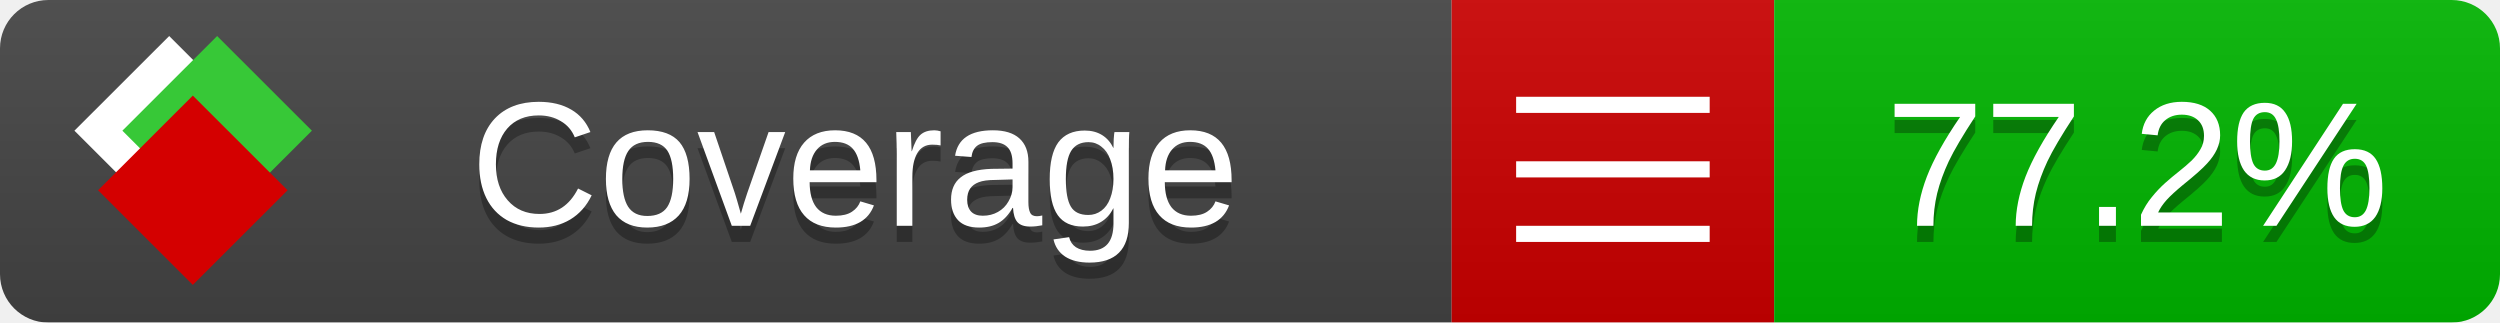
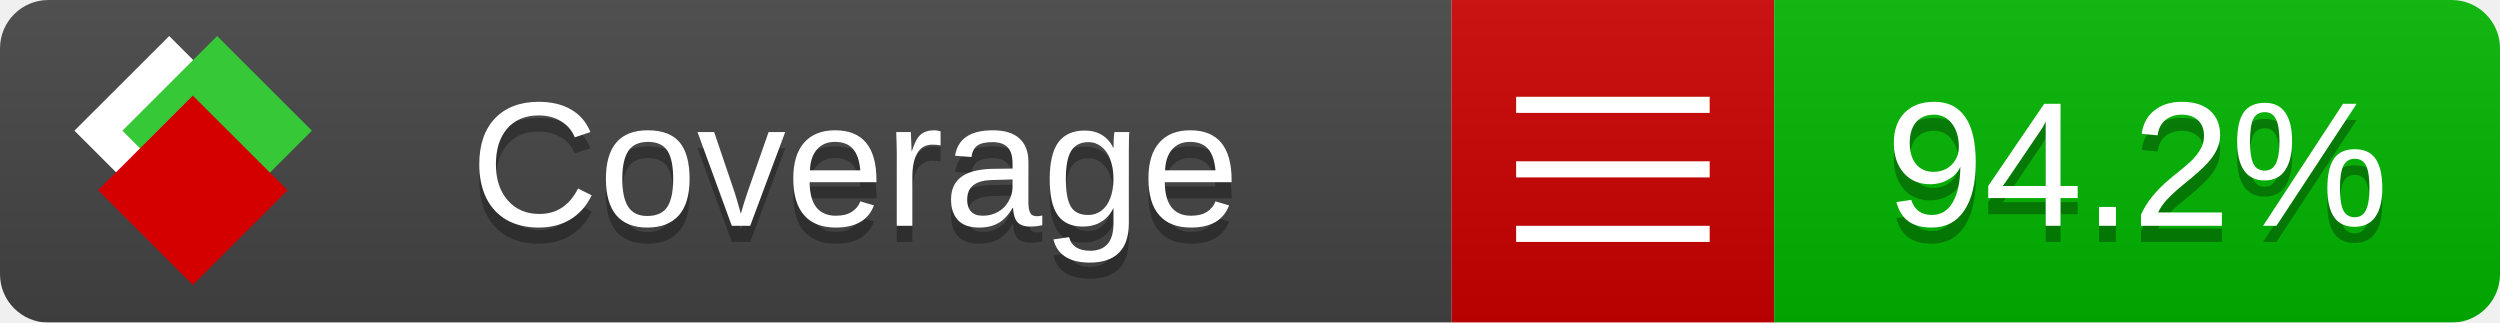
<svg xmlns="http://www.w3.org/2000/svg" xmlns:xlink="http://www.w3.org/1999/xlink" width="155" height="20">
  <style type="text/css">
          
            @keyframes fade1 {
                0% { visibility: visible; opacity: 1; }
               27% { visibility: visible; opacity: 1; }
               33% { visibility: hidden; opacity: 0; }
               60% { visibility: hidden; opacity: 0; }
               66% { visibility: hidden; opacity: 0; }
               93% { visibility: hidden; opacity: 0; }
              100% { visibility: visible; opacity: 1; }
            }
            @keyframes fade2 {
                0% { visibility: hidden; opacity: 0; }
               27% { visibility: hidden; opacity: 0; }
               33% { visibility: visible; opacity: 1; }
               60% { visibility: visible; opacity: 1; }
               66% { visibility: hidden; opacity: 0; }
               93% { visibility: hidden; opacity: 0; }
              100% { visibility: hidden; opacity: 0; }
            }
            @keyframes fade3 {
                0% { visibility: hidden; opacity: 0; }
               27% { visibility: hidden; opacity: 0; }
               33% { visibility: hidden; opacity: 0; }
               60% { visibility: hidden; opacity: 0; }
               66% { visibility: visible; opacity: 1; }
               93% { visibility: visible; opacity: 1; }
              100% { visibility: hidden; opacity: 0; }
            }
            .linecoverage {
                animation-duration: 15s;
                animation-name: fade1;
                animation-iteration-count: infinite;
            }
            .branchcoverage {
                animation-duration: 15s;
                animation-name: fade2;
                animation-iteration-count: infinite;
            }
            .methodcoverage {
                animation-duration: 15s;
                animation-name: fade3;
                animation-iteration-count: infinite;
            }
          
    </style>
  <defs>
    <linearGradient id="gradient" x2="0" y2="100%">
      <stop offset="0" stop-color="#bbb" stop-opacity=".1" />
      <stop offset="1" stop-opacity=".1" />
    </linearGradient>
    <linearGradient id="c">
      <stop offset="0" stop-color="#d40000" />
      <stop offset="1" stop-color="#ff2a2a" />
    </linearGradient>
    <linearGradient id="a">
      <stop offset="0" stop-color="#e0e0de" />
      <stop offset="1" stop-color="#fff" />
    </linearGradient>
    <linearGradient id="b">
      <stop offset="0" stop-color="#37c837" />
      <stop offset="1" stop-color="#217821" />
    </linearGradient>
    <linearGradient xlink:href="#a" id="e" x1="106.44" x2="69.96" y1="-11.96" y2="-46.84" gradientTransform="matrix(-.8426 -.00045 -.00045 -.8426 -94.27 -75.82)" gradientUnits="userSpaceOnUse" />
    <linearGradient xlink:href="#b" id="f" x1="56.19" x2="77.97" y1="-23.45" y2="10.62" gradientTransform="matrix(.8426 .00045 .00045 .8426 94.27 75.82)" gradientUnits="userSpaceOnUse" />
    <linearGradient xlink:href="#c" id="g" x1="79.98" x2="132.9" y1="10.79" y2="10.79" gradientTransform="matrix(.8426 .00045 .00045 .8426 94.27 75.82)" gradientUnits="userSpaceOnUse" />
    <mask id="mask">
      <rect width="155" height="20" rx="3" fill="#fff" />
    </mask>
    <g id="icon" transform="matrix(.04486 0 0 .04481 -.48 -.63)">
      <rect width="52.92" height="52.92" x="-109.72" y="-27.13" fill="url(#e)" transform="rotate(-135)" />
      <rect width="52.92" height="52.92" x="70.19" y="-39.18" fill="url(#f)" transform="rotate(45)" />
      <rect width="52.92" height="52.92" x="80.05" y="-15.74" fill="url(#g)" transform="rotate(45)" />
    </g>
  </defs>
  <g mask="url(#mask)">
    <rect x="0" y="0" width="90" height="20" fill="#444" />
    <rect x="90" y="0" width="20" height="20" fill="#c00" />
    <rect x="110" y="0" width="45" height="20" fill="#00B600" />
    <rect x="0" y="0" width="155" height="20" fill="url(#gradient)" />
  </g>
  <g>
    <path class="" stroke="#fff" d="M94 6.5 h12 M94 10.5 h12 M94 14.5 h12" />
  </g>
  <g fill="#fff" text-anchor="middle" font-family="Verdana,Arial,Geneva,sans-serif" font-size="11">
    <a xlink:href="https://github.com/danielpalme/ReportGenerator" target="_top">
      <use xlink:href="#icon" transform="translate(3,1) scale(3.5)" />
    </a>
    <text x="53" y="15" fill="#010101" fill-opacity=".3">Coverage</text>
    <text x="53" y="14" fill="#fff">Coverage</text>
-     <text class="" x="132.5" y="15" fill="#010101" fill-opacity=".3">77.2%</text>
-     <text class="" x="132.5" y="14">77.2%</text>
+     <text class="" x="132.5" y="15" fill="#010101" fill-opacity=".3">94.2%</text>
+     <text class="" x="132.5" y="14">94.2%</text>
  </g>
  <g>
    <rect class="" x="90" y="0" width="65" height="20" fill-opacity="0" />
  </g>
</svg>
